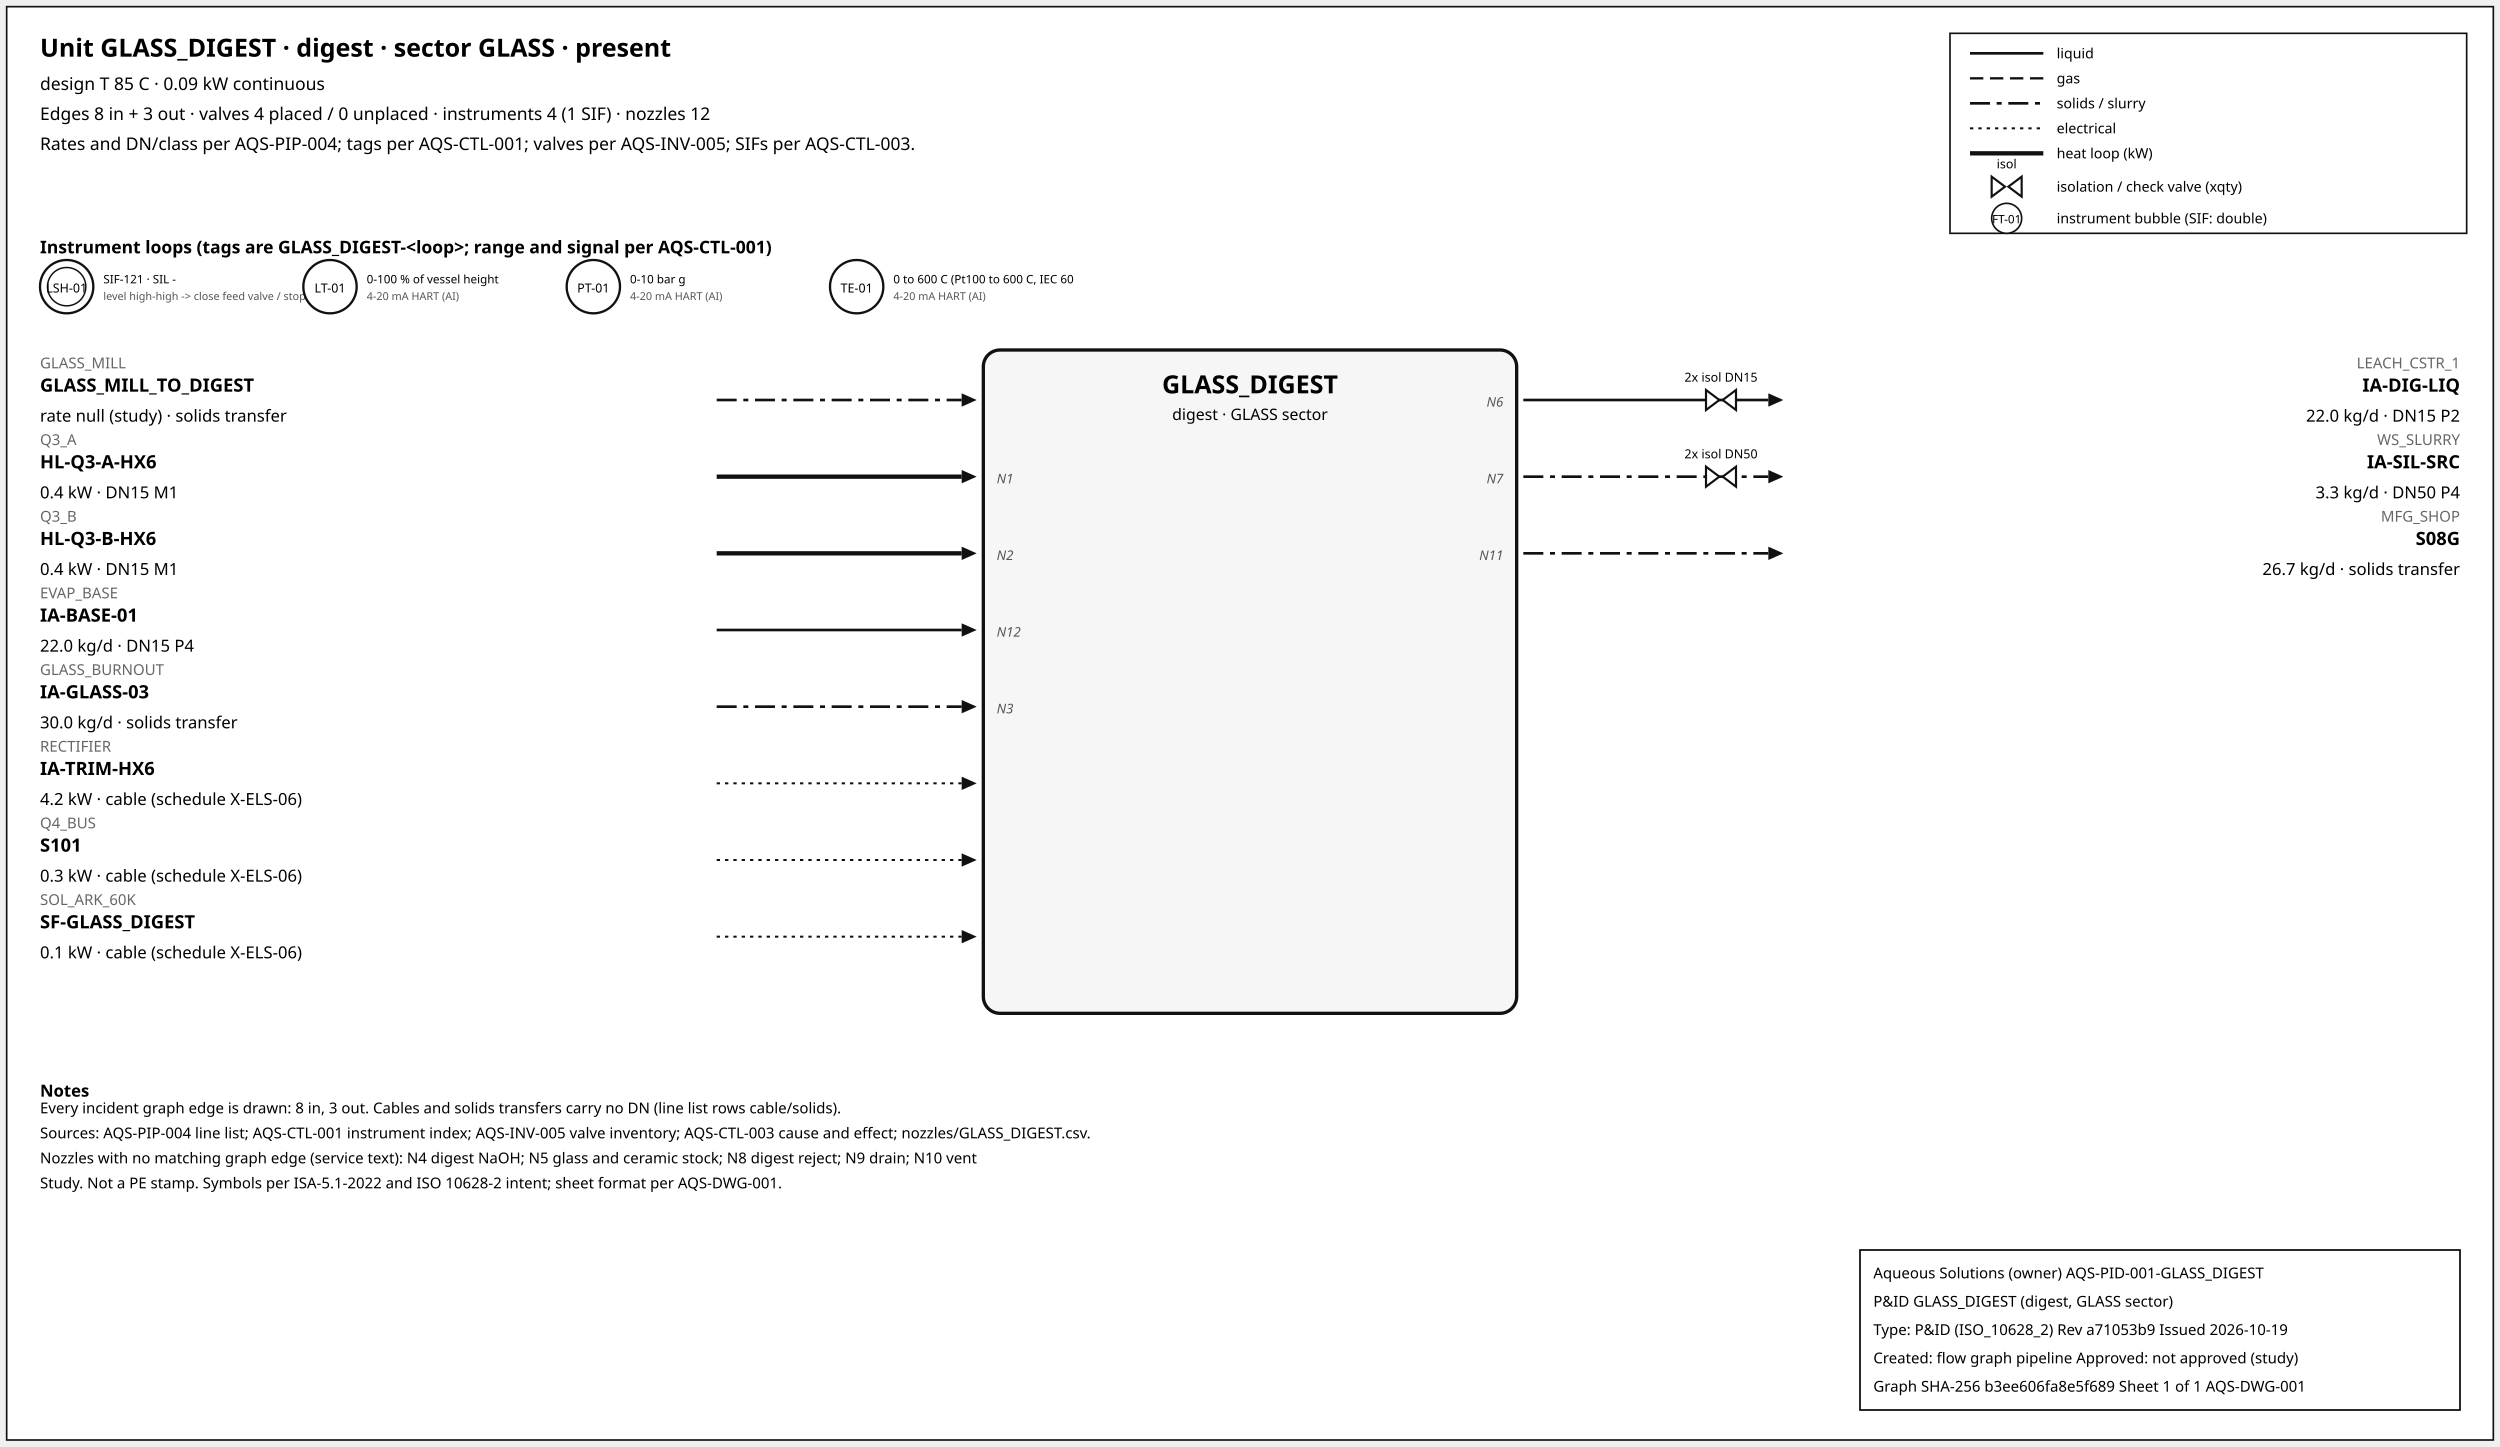
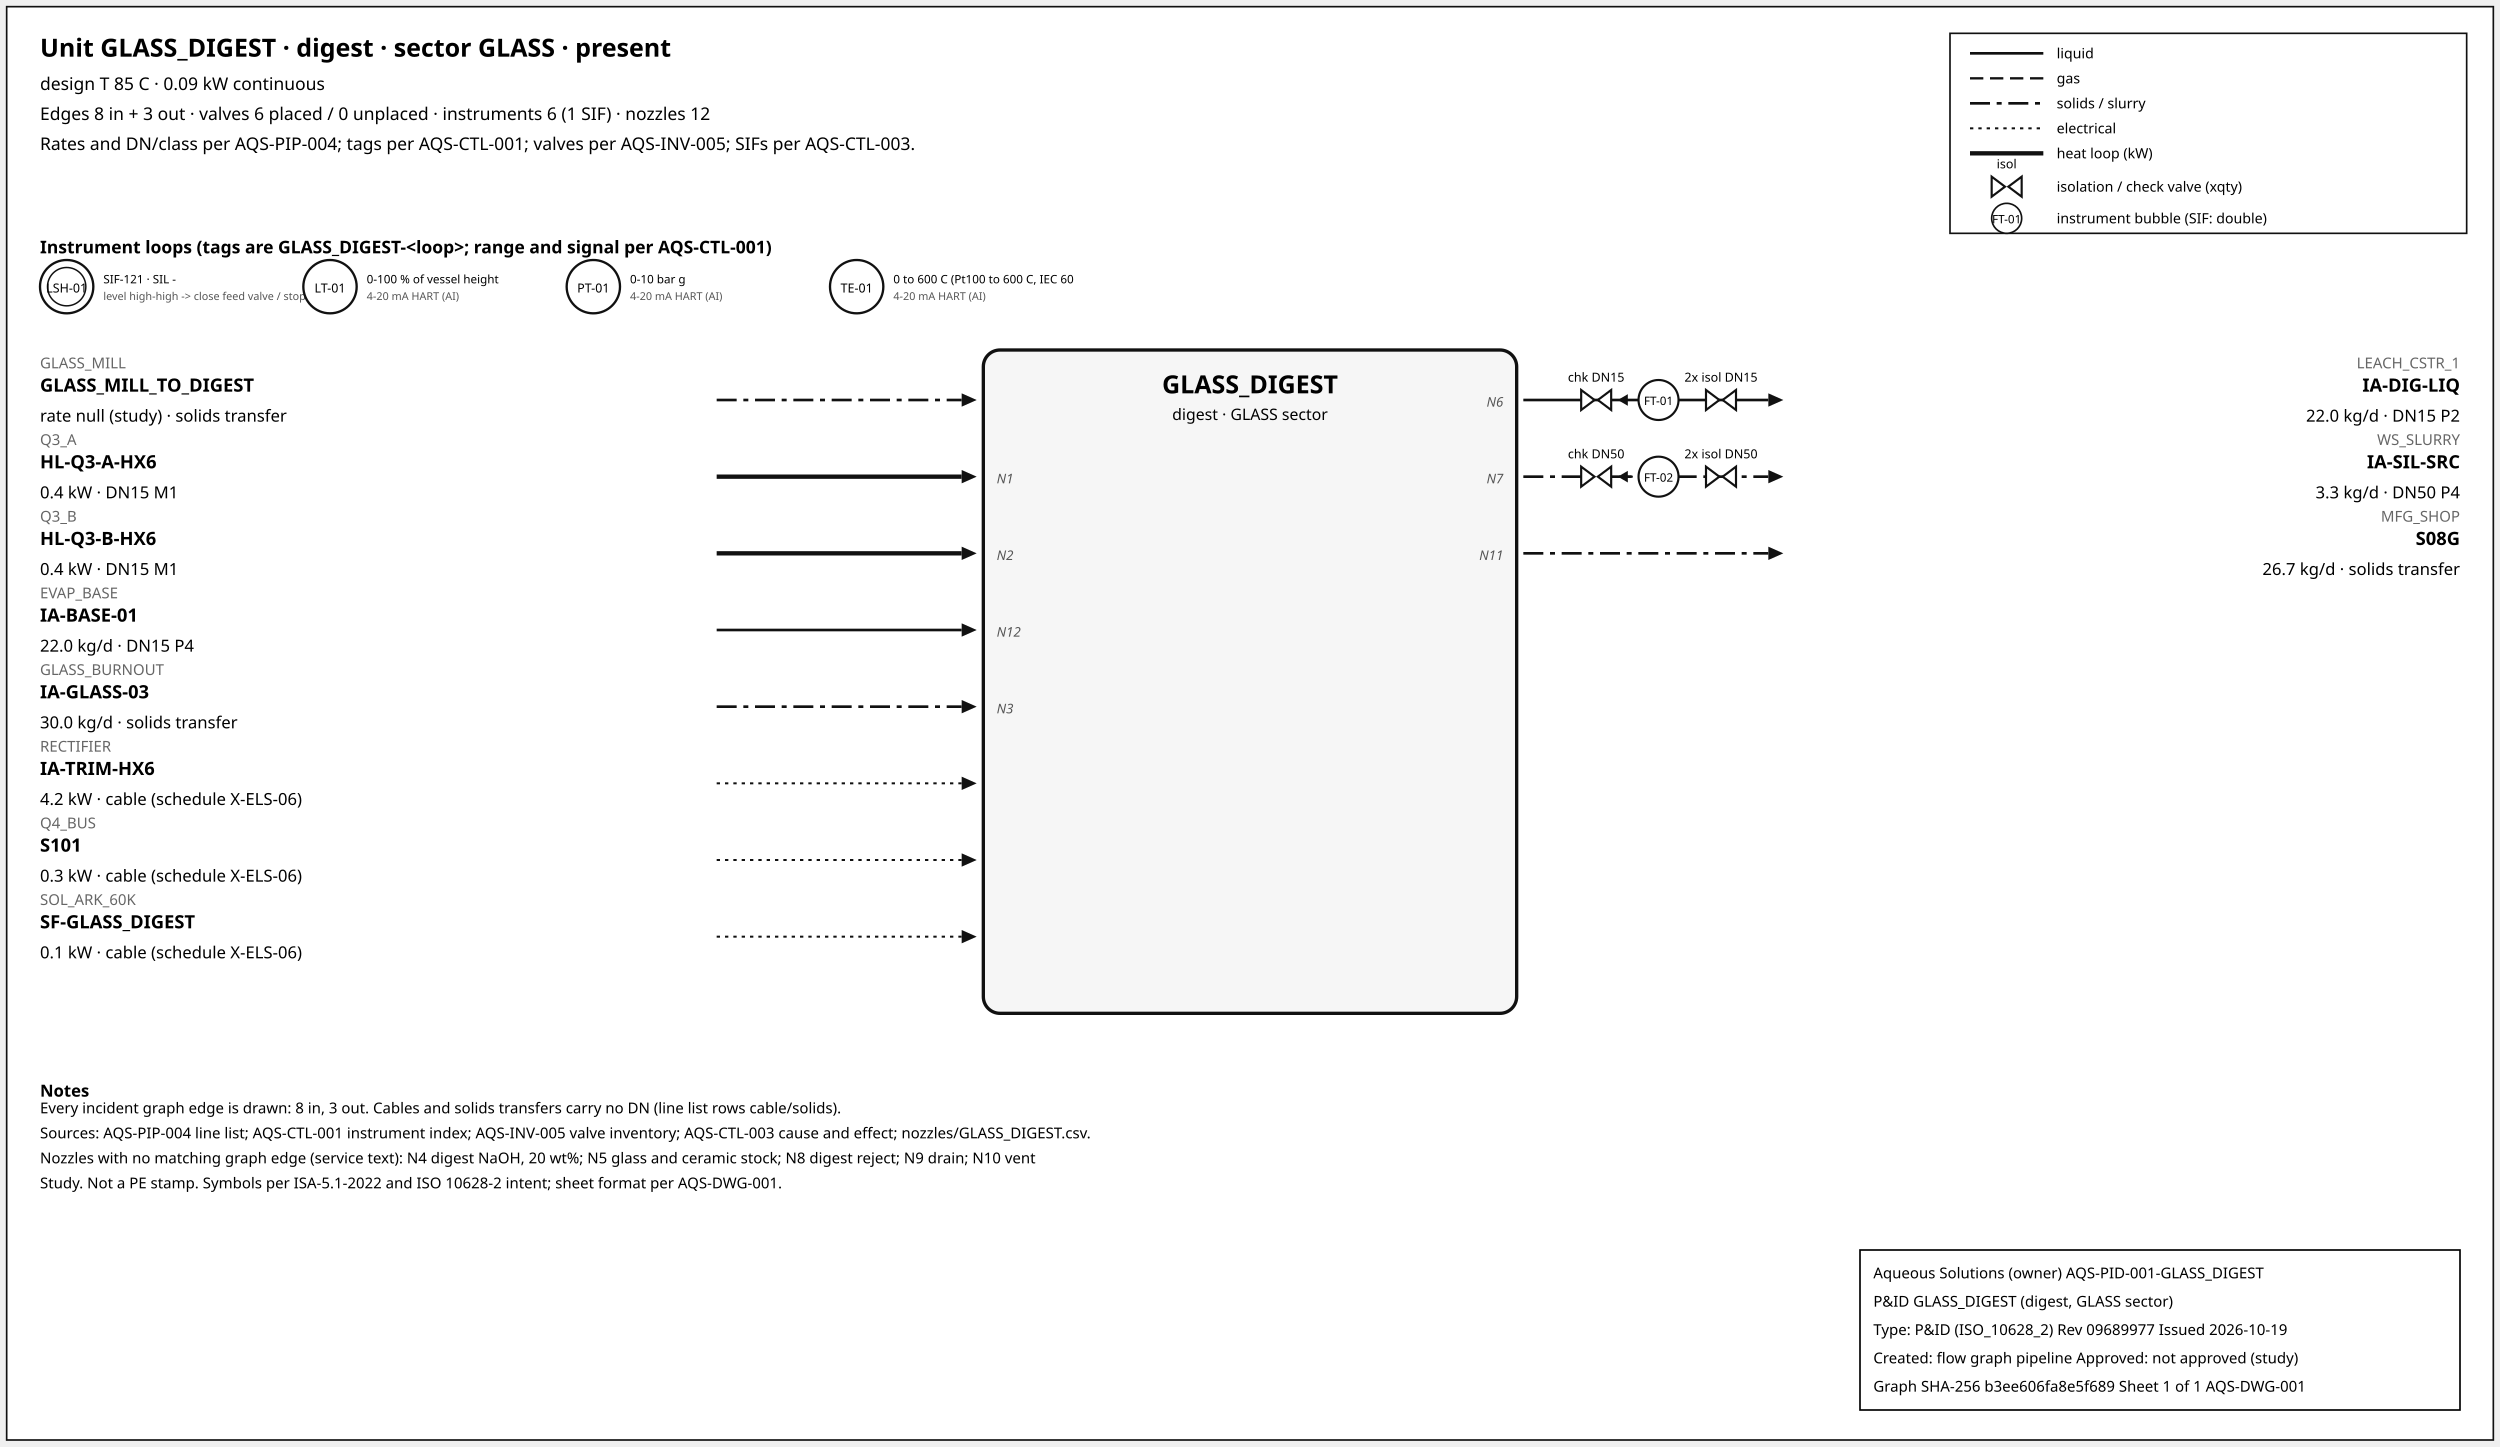
<svg xmlns="http://www.w3.org/2000/svg" width="1500" height="868" font-family="sans-serif">
  <rect x="4" y="4" width="1492" height="860" fill="white" stroke="#111" />
  <text x="24" y="34" font-size="15" font-weight="600">Unit GLASS_DIGEST · digest · sector GLASS · present</text>
  <text x="24" y="54" font-size="10.5">design T 85 C · 0.09 kW continuous</text>
-   <text x="24" y="72" font-size="10.5">Edges 8 in + 3 out · valves 4 placed / 0 unplaced · instruments 4 (1 SIF) · nozzles 12</text>
+   <text x="24" y="72" font-size="10.5">Edges 8 in + 3 out · valves 6 placed / 0 unplaced · instruments 6 (1 SIF) · nozzles 12</text>
  <text x="24" y="90" font-size="10.5">Rates and DN/class per AQS-PIP-004; tags per AQS-CTL-001; valves per AQS-INV-005; SIFs per AQS-CTL-003.</text>
  <rect x="1170" y="20" width="310" height="120" fill="white" stroke="#111" />
  <line x1="1182" y1="32" x2="1226" y2="32" stroke="#111" stroke-width="1.6" />
  <text x="1234" y="35" font-size="8.5">liquid</text>
  <line x1="1182" y1="47" x2="1226" y2="47" stroke="#111" stroke-width="1.4" stroke-dasharray="8,4" />
  <text x="1234" y="50" font-size="8.5">gas</text>
  <line x1="1182" y1="62" x2="1226" y2="62" stroke="#111" stroke-width="1.6" stroke-dasharray="12,4,3,4" />
  <text x="1234" y="65" font-size="8.5">solids / slurry</text>
  <line x1="1182" y1="77" x2="1226" y2="77" stroke="#111" stroke-width="1.2" stroke-dasharray="2,3" />
  <text x="1234" y="80" font-size="8.5">electrical</text>
  <line x1="1182" y1="92" x2="1226" y2="92" stroke="#111" stroke-width="2.6" />
  <text x="1234" y="95" font-size="8.5">heat loop (kW)</text>
  <path d="M 1195.0,106 L 1203.0,112 L 1195.0,118 Z M 1213.0,106 L 1205.0,112 L 1213.0,118 Z" fill="white" stroke="#111" stroke-width="1.3" />
  <text x="1204.0" y="101.0" font-size="7.5" text-anchor="middle">isol</text>
  <text x="1234" y="115" font-size="8.5">isolation / check valve (xqty)</text>
  <circle cx="1204" cy="131" r="9" fill="white" stroke="#111" />
  <text x="1204" y="134" font-size="7" text-anchor="middle">FT-01</text>
  <text x="1234" y="134" font-size="8.5">instrument bubble (SIF: double)</text>
  <text x="24" y="152" font-size="10.5" font-weight="600">Instrument loops (tags are GLASS_DIGEST-&lt;loop&gt;; range and signal per AQS-CTL-001)</text>
  <circle cx="40" cy="172" r="16" fill="white" stroke="#111" stroke-width="1.4" />
  <circle cx="40" cy="172" r="11.5" fill="none" stroke="#111" stroke-width="0.9" />
  <text x="40" y="175.5" font-size="7.5" text-anchor="middle">LSH-01</text>
  <text x="62" y="170" font-size="7">SIF-121 · SIL -</text>
  <text x="62" y="180" font-size="6.5" fill="#555">level high-high -&gt; close feed valve / stop f</text>
  <circle cx="198" cy="172" r="16" fill="white" stroke="#111" stroke-width="1.4" />
  <text x="198" y="175.5" font-size="7.5" text-anchor="middle">LT-01</text>
  <text x="220" y="170" font-size="7">0-100 % of vessel height</text>
  <text x="220" y="180" font-size="6.5" fill="#555">4-20 mA HART (AI)</text>
  <circle cx="356" cy="172" r="16" fill="white" stroke="#111" stroke-width="1.4" />
  <text x="356" y="175.5" font-size="7.5" text-anchor="middle">PT-01</text>
  <text x="378" y="170" font-size="7">0-10 bar g</text>
  <text x="378" y="180" font-size="6.5" fill="#555">4-20 mA HART (AI)</text>
  <circle cx="514" cy="172" r="16" fill="white" stroke="#111" stroke-width="1.4" />
  <text x="514" y="175.5" font-size="7.5" text-anchor="middle">TE-01</text>
  <text x="536" y="170" font-size="7">0 to 600 C (Pt100 to 600 C, IEC 60</text>
  <text x="536" y="180" font-size="6.5" fill="#555">4-20 mA HART (AI)</text>
  <rect x="590" y="210" width="320" height="398" rx="10" fill="#f6f6f6" stroke="#111" stroke-width="2" />
  <text x="750.0" y="236" font-size="15" font-weight="700" text-anchor="middle">GLASS_DIGEST</text>
  <text x="750.0" y="252" font-size="9.5" text-anchor="middle">digest · GLASS sector</text>
  <line x1="430" y1="240" x2="577" y2="240" stroke="#111" stroke-width="1.6" stroke-dasharray="12,4,3,4" class="edge-in" />
  <polygon points="586,240 577,236 577,244" fill="#111" />
  <text x="24" y="221" font-size="9" fill="#666" text-anchor="start">GLASS_MILL</text>
  <text x="24" y="235" font-size="11" font-weight="600" text-anchor="start">GLASS_MILL_TO_DIGEST</text>
  <text x="24" y="253" font-size="10" text-anchor="start">rate null (study) · solids transfer</text>
  <line x1="430" y1="286" x2="577" y2="286" stroke="#111" stroke-width="2.6" class="edge-in" />
  <polygon points="586,286 577,282 577,290" fill="#111" />
  <text x="24" y="267" font-size="9" fill="#666" text-anchor="start">Q3_A</text>
  <text x="24" y="281" font-size="11" font-weight="600" text-anchor="start">HL-Q3-A-HX6</text>
  <text x="24" y="299" font-size="10" text-anchor="start">0.4 kW · DN15 M1</text>
  <text x="598" y="290" font-size="8" font-style="italic" fill="#555" text-anchor="start">N1</text>
  <line x1="430" y1="332" x2="577" y2="332" stroke="#111" stroke-width="2.6" class="edge-in" />
  <polygon points="586,332 577,328 577,336" fill="#111" />
  <text x="24" y="313" font-size="9" fill="#666" text-anchor="start">Q3_B</text>
  <text x="24" y="327" font-size="11" font-weight="600" text-anchor="start">HL-Q3-B-HX6</text>
  <text x="24" y="345" font-size="10" text-anchor="start">0.4 kW · DN15 M1</text>
  <text x="598" y="336" font-size="8" font-style="italic" fill="#555" text-anchor="start">N2</text>
  <line x1="430" y1="378" x2="577" y2="378" stroke="#111" stroke-width="1.6" class="edge-in" />
  <polygon points="586,378 577,374 577,382" fill="#111" />
  <text x="24" y="359" font-size="9" fill="#666" text-anchor="start">EVAP_BASE</text>
  <text x="24" y="373" font-size="11" font-weight="600" text-anchor="start">IA-BASE-01</text>
  <text x="24" y="391" font-size="10" text-anchor="start">22.0 kg/d · DN15 P4</text>
  <text x="598" y="382" font-size="8" font-style="italic" fill="#555" text-anchor="start">N12</text>
  <line x1="430" y1="424" x2="577" y2="424" stroke="#111" stroke-width="1.6" stroke-dasharray="12,4,3,4" class="edge-in" />
  <polygon points="586,424 577,420 577,428" fill="#111" />
  <text x="24" y="405" font-size="9" fill="#666" text-anchor="start">GLASS_BURNOUT</text>
  <text x="24" y="419" font-size="11" font-weight="600" text-anchor="start">IA-GLASS-03</text>
  <text x="24" y="437" font-size="10" text-anchor="start">30.0 kg/d · solids transfer</text>
  <text x="598" y="428" font-size="8" font-style="italic" fill="#555" text-anchor="start">N3</text>
  <line x1="430" y1="470" x2="577" y2="470" stroke="#111" stroke-width="1.2" stroke-dasharray="2,3" class="edge-in" />
  <polygon points="586,470 577,466 577,474" fill="#111" />
  <text x="24" y="451" font-size="9" fill="#666" text-anchor="start">RECTIFIER</text>
  <text x="24" y="465" font-size="11" font-weight="600" text-anchor="start">IA-TRIM-HX6</text>
  <text x="24" y="483" font-size="10" text-anchor="start">4.2 kW · cable (schedule X-ELS-06)</text>
  <line x1="430" y1="516" x2="577" y2="516" stroke="#111" stroke-width="1.2" stroke-dasharray="2,3" class="edge-in" />
  <polygon points="586,516 577,512 577,520" fill="#111" />
  <text x="24" y="497" font-size="9" fill="#666" text-anchor="start">Q4_BUS</text>
  <text x="24" y="511" font-size="11" font-weight="600" text-anchor="start">S101</text>
  <text x="24" y="529" font-size="10" text-anchor="start">0.3 kW · cable (schedule X-ELS-06)</text>
  <line x1="430" y1="562" x2="577" y2="562" stroke="#111" stroke-width="1.2" stroke-dasharray="2,3" class="edge-in" />
  <polygon points="586,562 577,558 577,566" fill="#111" />
  <text x="24" y="543" font-size="9" fill="#666" text-anchor="start">SOL_ARK_60K</text>
  <text x="24" y="557" font-size="11" font-weight="600" text-anchor="start">SF-GLASS_DIGEST</text>
  <text x="24" y="575" font-size="10" text-anchor="start">0.1 kW · cable (schedule X-ELS-06)</text>
  <line x1="914" y1="240" x2="1061" y2="240" stroke="#111" stroke-width="1.6" class="edge-out" />
  <polygon points="1070,240 1061,236 1061,244" fill="#111" />
  <text x="1476" y="221" font-size="9" fill="#666" text-anchor="end">LEACH_CSTR_1</text>
  <text x="1476" y="235" font-size="11" font-weight="600" text-anchor="end">IA-DIG-LIQ</text>
  <text x="1476" y="253" font-size="10" text-anchor="end">22.0 kg/d · DN15 P2</text>
  <text x="902" y="244" font-size="8" font-style="italic" fill="#555" text-anchor="end">N6</text>
+   <line x1="979.7" y1="240" x2="971.7" y2="240" stroke="#111" stroke-width="1.2" />
+   <polygon points="970.7,240 976.7,236.5 976.7,243.5" fill="#111" />
+   <path d="M 948.7,234 L 956.7,240 L 948.7,246 Z M 966.7,234 L 958.7,240 L 966.7,246 Z" fill="white" stroke="#111" stroke-width="1.3" />
+   <text x="957.7" y="229.0" font-size="7.5" text-anchor="middle">chk DN15</text>
  <path d="M 1023.6,234 L 1031.6,240 L 1023.6,246 Z M 1041.6,234 L 1033.6,240 L 1041.6,246 Z" fill="white" stroke="#111" stroke-width="1.3" />
  <text x="1032.6" y="229.0" font-size="7.5" text-anchor="middle">2x isol DN15</text>
+   <circle cx="995.12" cy="240" r="12" fill="white" stroke="#111" stroke-width="1.3" />
+   <text x="995.12" y="243" font-size="7" text-anchor="middle">FT-01</text>
  <line x1="914" y1="286" x2="1061" y2="286" stroke="#111" stroke-width="1.6" stroke-dasharray="12,4,3,4" class="edge-out" />
  <polygon points="1070,286 1061,282 1061,290" fill="#111" />
  <text x="1476" y="267" font-size="9" fill="#666" text-anchor="end">WS_SLURRY</text>
  <text x="1476" y="281" font-size="11" font-weight="600" text-anchor="end">IA-SIL-SRC</text>
  <text x="1476" y="299" font-size="10" text-anchor="end">3.3 kg/d · DN50 P4</text>
  <text x="902" y="290" font-size="8" font-style="italic" fill="#555" text-anchor="end">N7</text>
+   <line x1="979.7" y1="286" x2="971.7" y2="286" stroke="#111" stroke-width="1.2" />
+   <polygon points="970.7,286 976.7,282.5 976.7,289.5" fill="#111" />
+   <path d="M 948.7,280 L 956.7,286 L 948.7,292 Z M 966.7,280 L 958.7,286 L 966.7,292 Z" fill="white" stroke="#111" stroke-width="1.3" />
+   <text x="957.7" y="275.0" font-size="7.5" text-anchor="middle">chk DN50</text>
  <path d="M 1023.6,280 L 1031.6,286 L 1023.6,292 Z M 1041.6,280 L 1033.6,286 L 1041.6,292 Z" fill="white" stroke="#111" stroke-width="1.3" />
  <text x="1032.6" y="275.0" font-size="7.5" text-anchor="middle">2x isol DN50</text>
+   <circle cx="995.12" cy="286" r="12" fill="white" stroke="#111" stroke-width="1.3" />
+   <text x="995.12" y="289" font-size="7" text-anchor="middle">FT-02</text>
  <line x1="914" y1="332" x2="1061" y2="332" stroke="#111" stroke-width="1.6" stroke-dasharray="12,4,3,4" class="edge-out" />
  <polygon points="1070,332 1061,328 1061,336" fill="#111" />
  <text x="1476" y="313" font-size="9" fill="#666" text-anchor="end">MFG_SHOP</text>
  <text x="1476" y="327" font-size="11" font-weight="600" text-anchor="end">S08G</text>
  <text x="1476" y="345" font-size="10" text-anchor="end">26.7 kg/d · solids transfer</text>
  <text x="902" y="336" font-size="8" font-style="italic" fill="#555" text-anchor="end">N11</text>
  <text x="24" y="658" font-size="10" font-weight="600">Notes</text>
  <text x="24" y="668" font-size="9">Every incident graph edge is drawn: 8 in, 3 out. Cables and solids transfers carry no DN (line list rows cable/solids).</text>
  <text x="24" y="683" font-size="9">Sources: AQS-PIP-004 line list; AQS-CTL-001 instrument index; AQS-INV-005 valve inventory; AQS-CTL-003 cause and effect; nozzles/GLASS_DIGEST.csv.</text>
-   <text x="24" y="698" font-size="9">Nozzles with no matching graph edge (service text): N4 digest NaOH; N5 glass and ceramic stock; N8 digest reject; N9 drain; N10 vent</text>
+   <text x="24" y="698" font-size="9">Nozzles with no matching graph edge (service text): N4 digest NaOH, 20 wt%; N5 glass and ceramic stock; N8 digest reject; N9 drain; N10 vent</text>
  <text x="24" y="713" font-size="9">Study. Not a PE stamp. Symbols per ISA-5.1-2022 and ISO 10628-2 intent; sheet format per AQS-DWG-001.</text>
  <g id="aqs-title-block">
    <rect x="1116" y="750" width="360" height="96" fill="white" stroke="black" stroke-width="1" />
    <text x="1124" y="767" font-size="9">Aqueous Solutions (owner)   AQS-PID-001-GLASS_DIGEST</text>
    <text x="1124" y="784" font-size="9">P&amp;ID GLASS_DIGEST (digest, GLASS sector)</text>
-     <text x="1124" y="801" font-size="9">Type: P&amp;ID (ISO_10628_2)   Rev a71053b9   Issued 2026-10-19</text>
+     <text x="1124" y="801" font-size="9">Type: P&amp;ID (ISO_10628_2)   Rev 09689977   Issued 2026-10-19</text>
    <text x="1124" y="818" font-size="9">Created: flow graph pipeline   Approved: not approved (study)</text>
    <text x="1124" y="835" font-size="9">Graph SHA-256 b3ee606fa8e5f689   Sheet 1 of 1   AQS-DWG-001</text>
  </g>
</svg>
